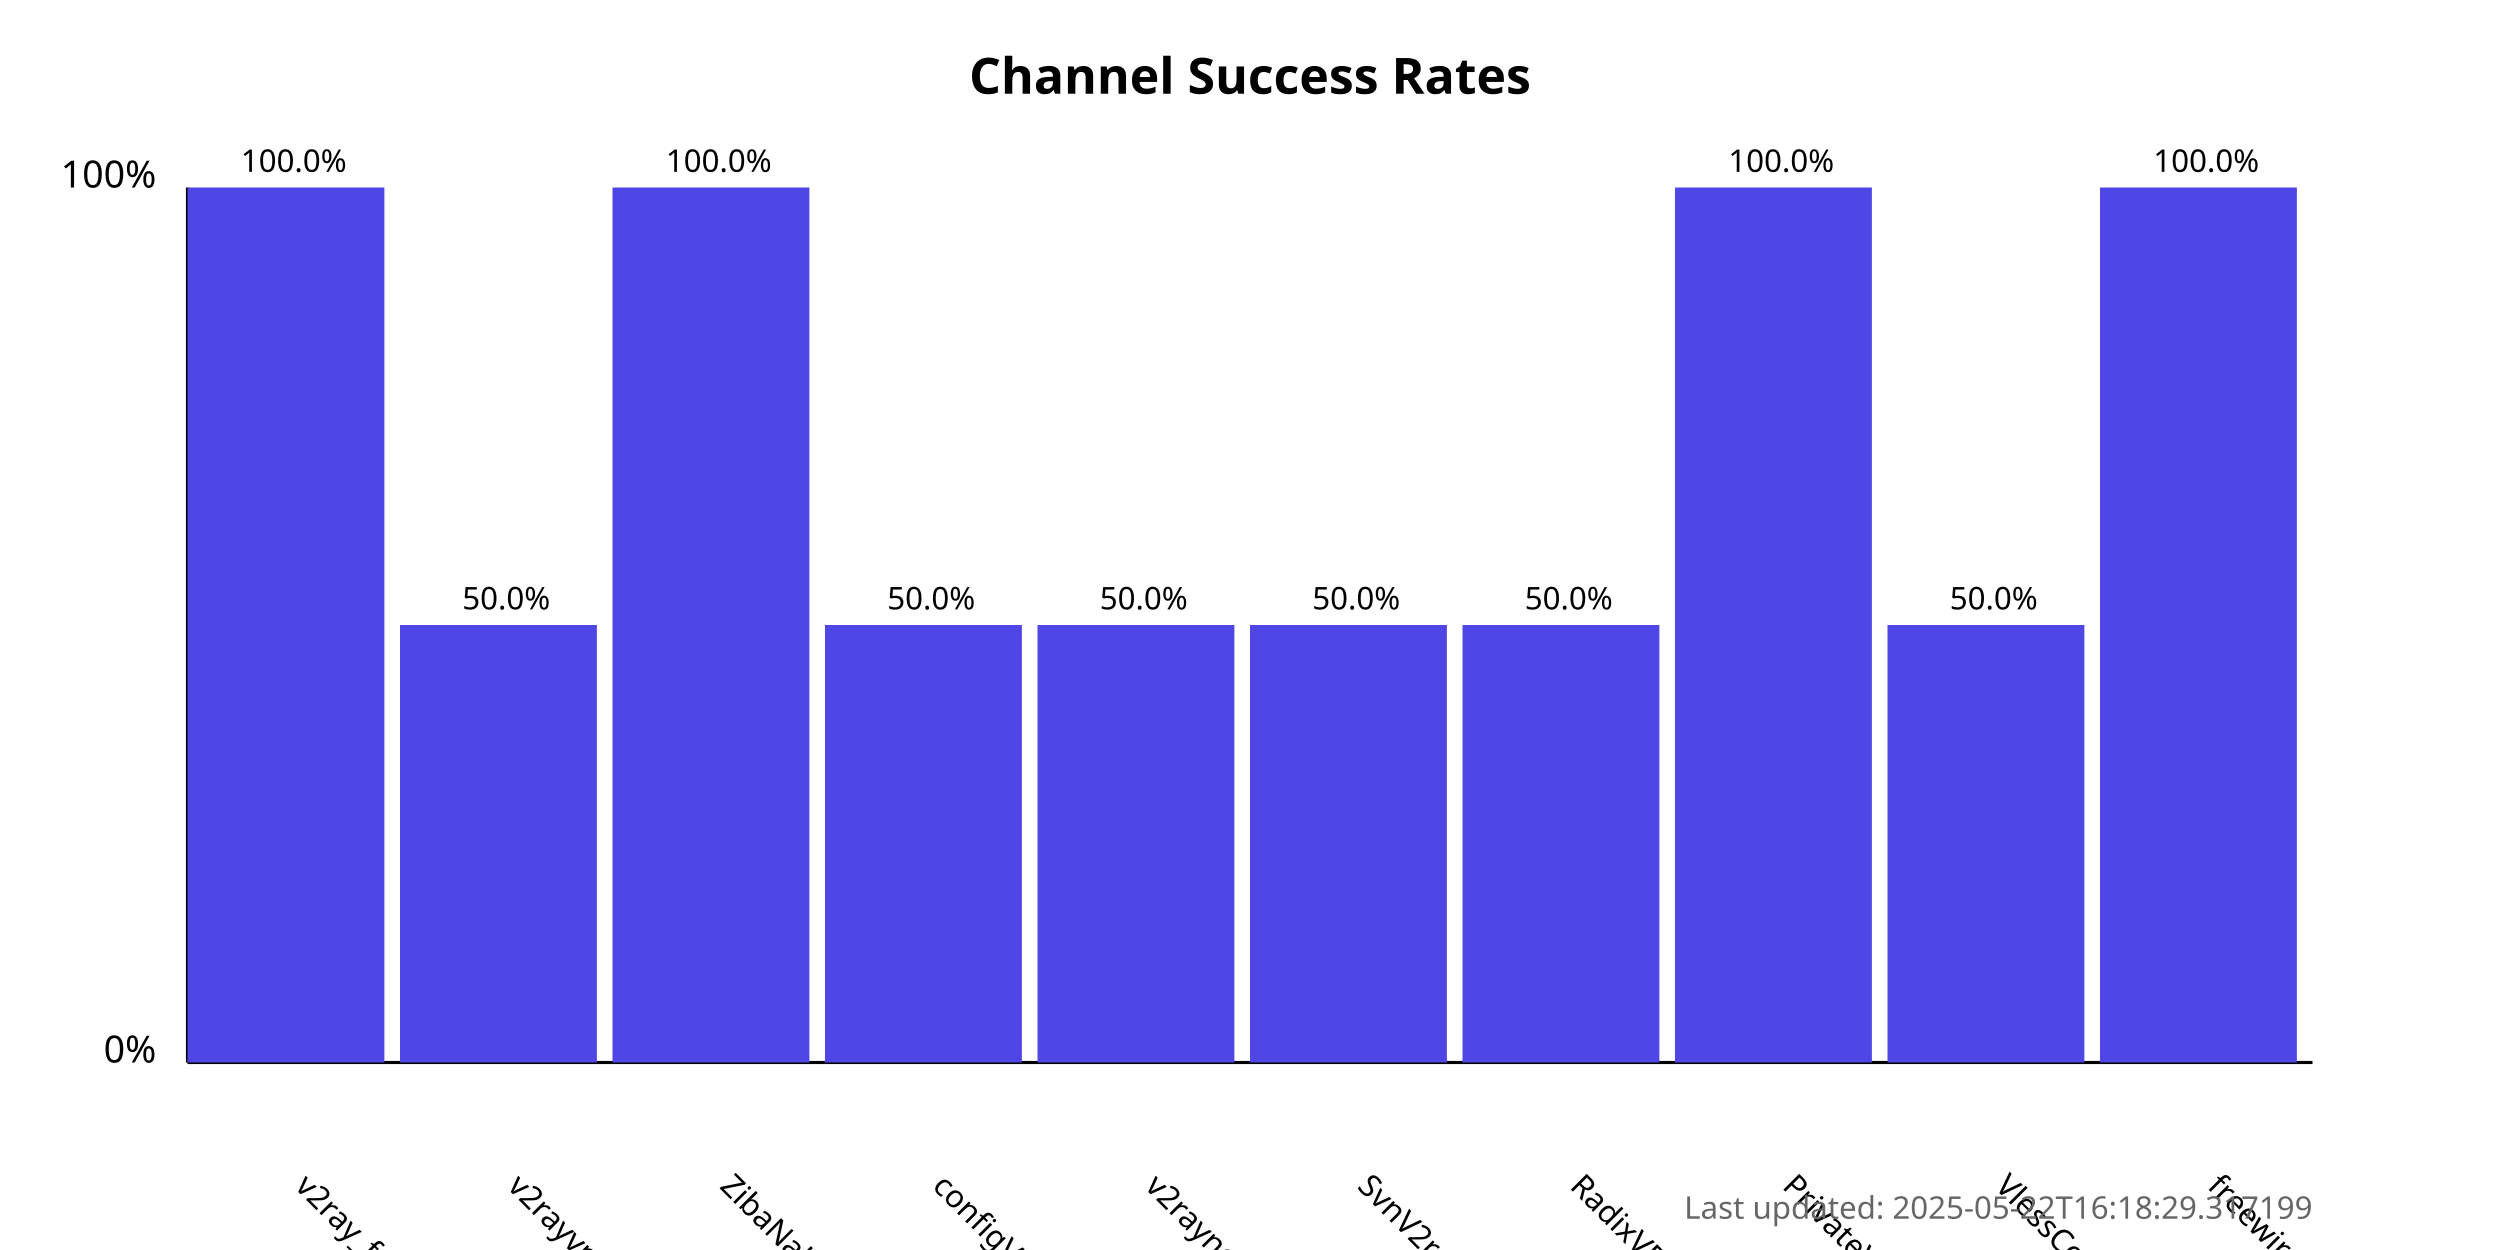
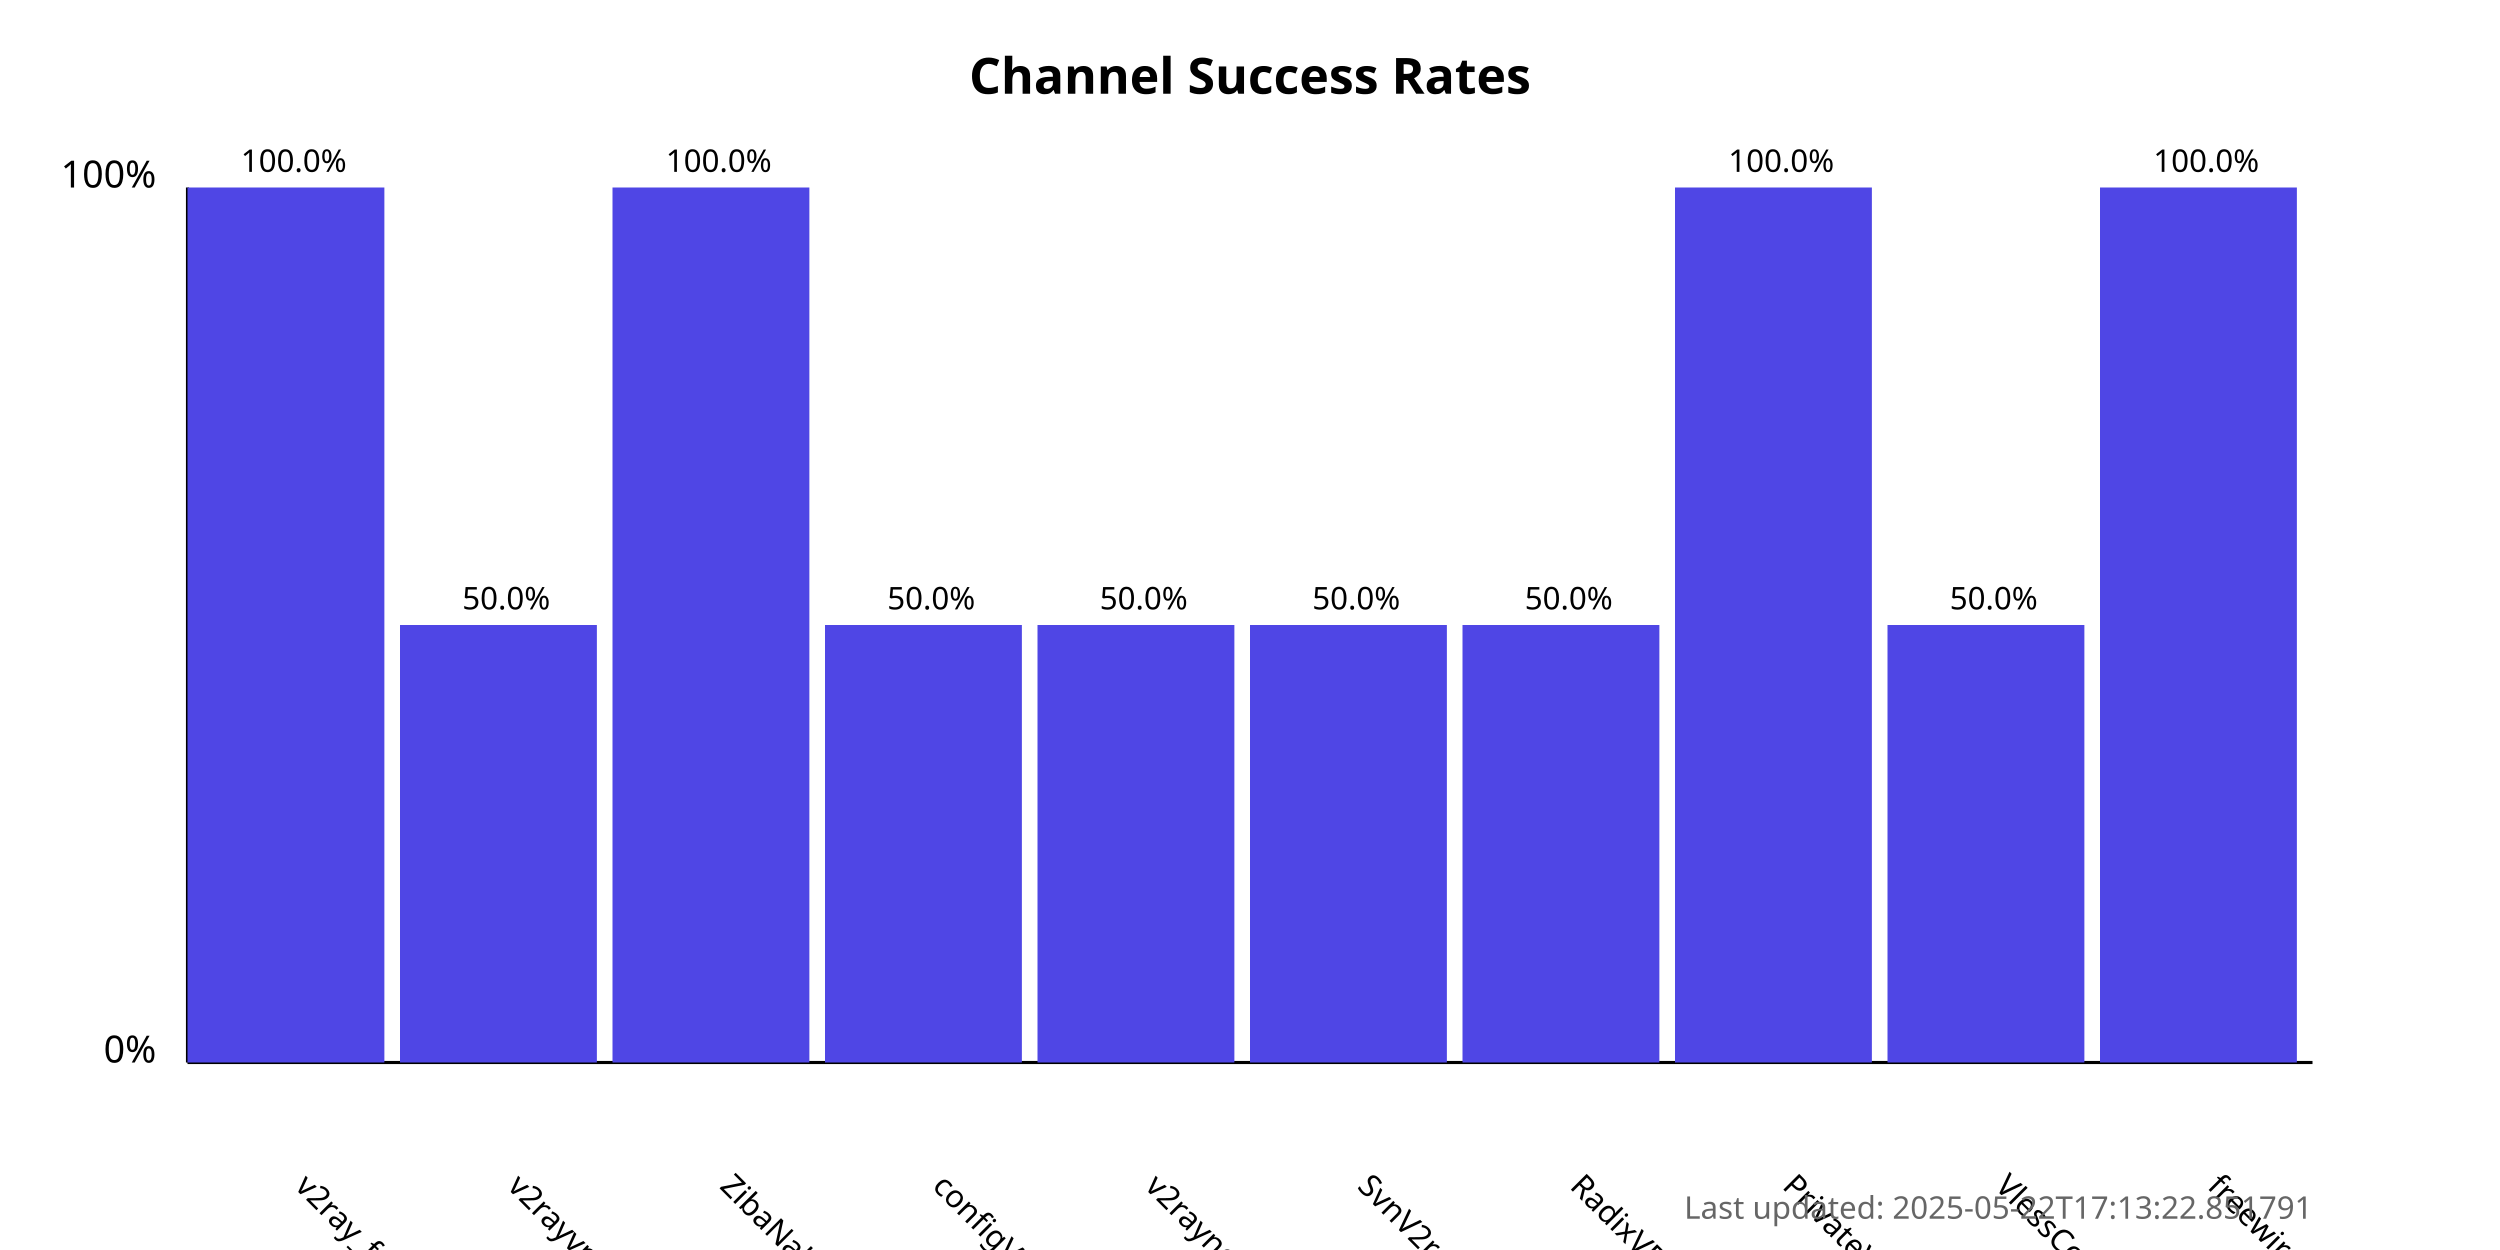
<svg xmlns="http://www.w3.org/2000/svg" width="800" height="400">
  <style>
            .chart-title { font: bold 16px sans-serif; }
            .axis-label { font: 12px sans-serif; }
            .tick-label { font: 10px sans-serif; }
            .bar { fill: #4f46e5; }
            .bar:hover { fill: #6366f1; }
            .timestamp { font: 10px sans-serif; fill: #666; }
        </style>
  <text x="400.0" y="30" text-anchor="middle" class="chart-title">
            Channel Success Rates
        </text>
  <line x1="60" y1="340" x2="60" y2="60" stroke="black" stroke-width="1" />
  <line x1="60" y1="340" x2="740" y2="340" stroke="black" stroke-width="1" />
  <text x="50" y="340" text-anchor="end" class="axis-label">0%</text>
  <text x="50" y="60" text-anchor="end" class="axis-label">100%</text>
  <g>
    <rect x="60" y="60.0" width="63.0" height="280.0" class="bar" />
    <text x="94.0" y="380" transform="rotate(45, 94.0, 380)" text-anchor="start" class="tick-label">
                v2ray_free_conf
            </text>
    <text x="94.0" y="55.0" text-anchor="middle" class="tick-label">
                100.0%
            </text>
  </g>
  <g>
    <rect x="128.0" y="200.0" width="63.0" height="140.0" class="bar" />
    <text x="162.0" y="380" transform="rotate(45, 162.0, 380)" text-anchor="start" class="tick-label">
                v2rayvpno
            </text>
    <text x="162.0" y="195.0" text-anchor="middle" class="tick-label">
                50.0%
            </text>
  </g>
  <g>
    <rect x="196.0" y="60.0" width="63.0" height="280.0" class="bar" />
    <text x="230.0" y="380" transform="rotate(45, 230.0, 380)" text-anchor="start" class="tick-label">
                ZibaNabz
            </text>
    <text x="230.0" y="55.0" text-anchor="middle" class="tick-label">
                100.0%
            </text>
  </g>
  <g>
    <rect x="264.0" y="200.0" width="63.0" height="140.0" class="bar" />
    <text x="298.0" y="380" transform="rotate(45, 298.0, 380)" text-anchor="start" class="tick-label">
                configV2rayForFree
            </text>
    <text x="298.0" y="195.0" text-anchor="middle" class="tick-label">
                50.0%
            </text>
  </g>
  <g>
    <rect x="332.0" y="200.0" width="63.0" height="140.0" class="bar" />
    <text x="366.0" y="380" transform="rotate(45, 366.0, 380)" text-anchor="start" class="tick-label">
                v2rayngvpn
            </text>
    <text x="366.0" y="195.0" text-anchor="middle" class="tick-label">
                50.0%
            </text>
  </g>
  <g>
    <rect x="400.0" y="200.0" width="63.0" height="140.0" class="bar" />
    <text x="434.0" y="380" transform="rotate(45, 434.0, 380)" text-anchor="start" class="tick-label">
                SvnV2ray
            </text>
    <text x="434.0" y="195.0" text-anchor="middle" class="tick-label">
                50.0%
            </text>
  </g>
  <g>
    <rect x="468.0" y="200.0" width="63.0" height="140.0" class="bar" />
    <text x="502.0" y="380" transform="rotate(45, 502.0, 380)" text-anchor="start" class="tick-label">
                RadixVPN
            </text>
    <text x="502.0" y="195.0" text-anchor="middle" class="tick-label">
                50.0%
            </text>
  </g>
  <g>
    <rect x="536.0" y="60.0" width="63.0" height="280.0" class="bar" />
    <text x="570.0" y="380" transform="rotate(45, 570.0, 380)" text-anchor="start" class="tick-label">
                PrivateVPNs
            </text>
    <text x="570.0" y="55.0" text-anchor="middle" class="tick-label">
                100.0%
            </text>
  </g>
  <g>
    <rect x="604.0" y="200.0" width="63.0" height="140.0" class="bar" />
    <text x="638.0" y="380" transform="rotate(45, 638.0, 380)" text-anchor="start" class="tick-label">
                VlessConfig
            </text>
    <text x="638.0" y="195.0" text-anchor="middle" class="tick-label">
                50.0%
            </text>
  </g>
  <g>
    <rect x="672.0" y="60.0" width="63.0" height="280.0" class="bar" />
    <text x="706.0" y="380" transform="rotate(45, 706.0, 380)" text-anchor="start" class="tick-label">
                freewireguard
            </text>
    <text x="706.0" y="55.0" text-anchor="middle" class="tick-label">
                100.0%
            </text>
  </g>
  <text x="740" y="390" text-anchor="end" class="timestamp">
-             Last updated: 2025-05-22T16:18:29.317199
+             Last updated: 2025-05-22T17:13:22.851791
        </text>
</svg>
